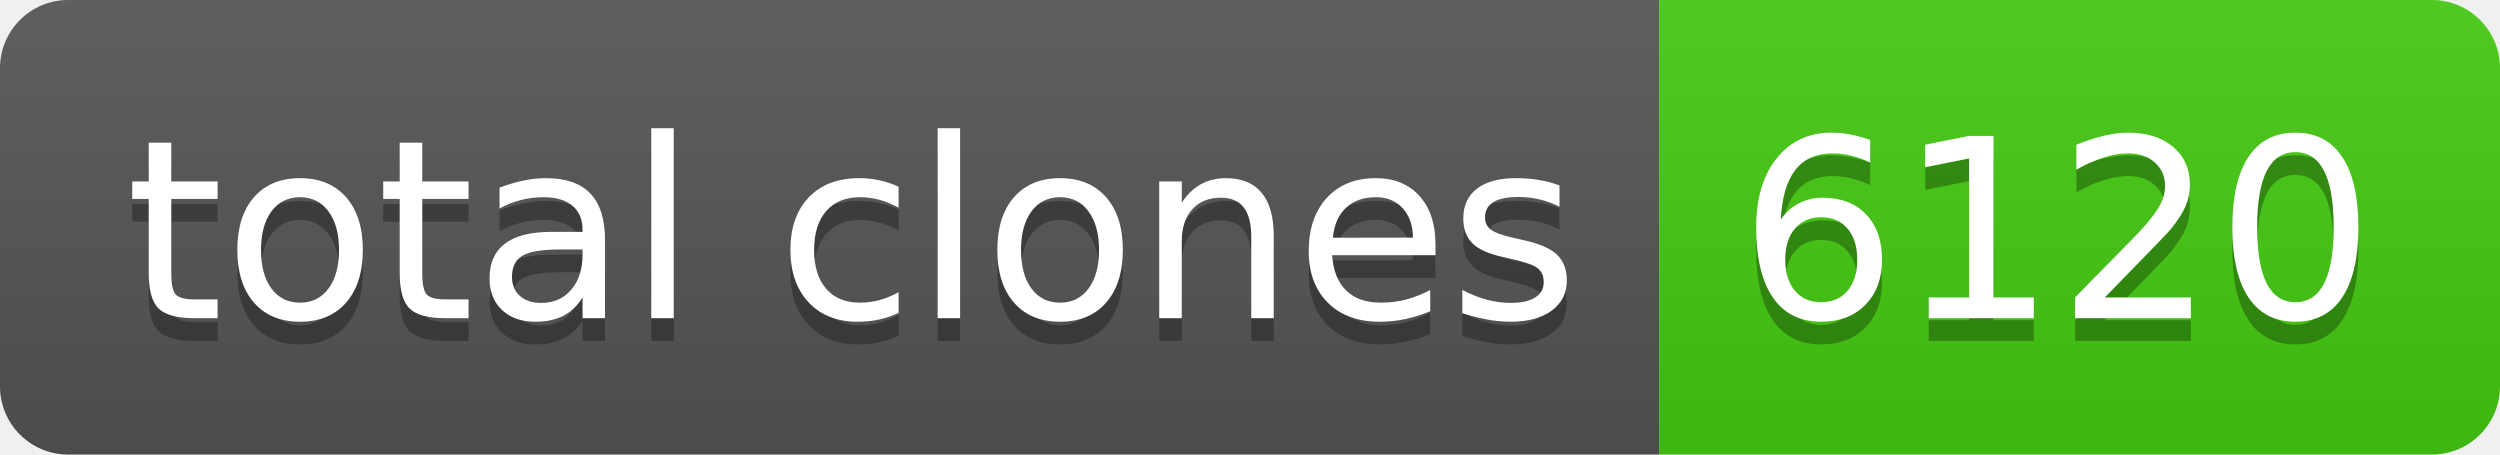
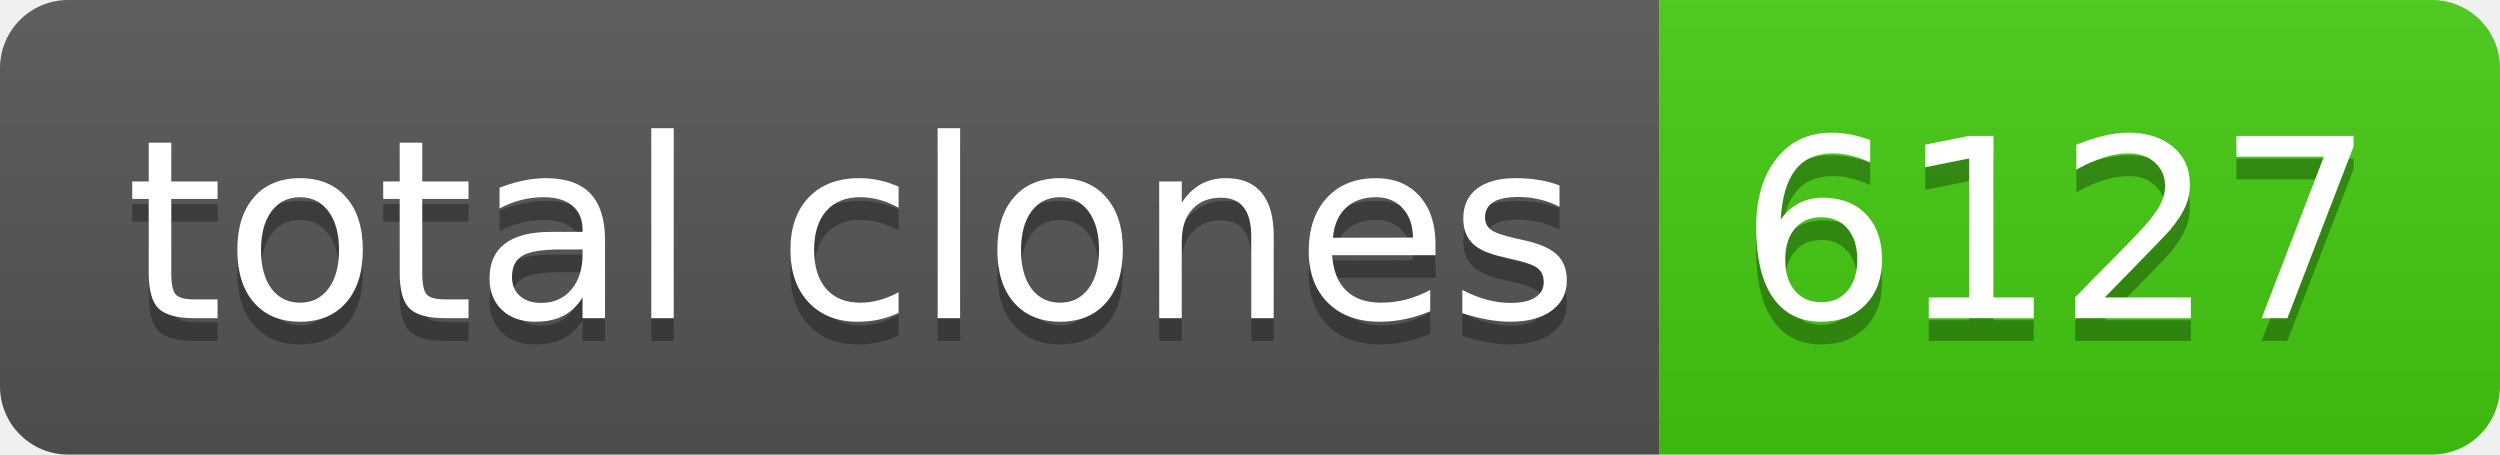
- <svg xmlns="http://www.w3.org/2000/svg" width="110" height="20" role="img" aria-label="total clones: 6120">
+ <svg xmlns="http://www.w3.org/2000/svg" width="110" height="20" role="img" aria-label="total clones: 6127">
  <linearGradient id="s" x2="0" y2="100%">
    <stop offset="0" stop-color="#bbb" stop-opacity=".1" />
    <stop offset="1" stop-opacity=".1" />
  </linearGradient>
  <clipPath id="r">
    <rect width="110" height="20" rx="3" fill="#fff" />
  </clipPath>
  <g clip-path="url(#r)">
    <rect width="73" height="20" fill="#555" />
    <rect x="73" width="37" height="20" fill="#4c1" />
    <rect width="110" height="20" fill="url(#s)" />
  </g>
  <g fill="#fff" text-anchor="middle" font-family="Verdana,Geneva,DejaVu Sans,sans-serif" text-rendering="geometricPrecision" font-size="110">
    <text aria-hidden="true" x="375" y="150" fill="#010101" fill-opacity=".3" transform="scale(.1)" textLength="630">total clones</text>
    <text x="375" y="140" transform="scale(.1)" fill="#fff" textLength="630">total clones</text>
-     <text aria-hidden="true" x="905" y="150" fill="#010101" fill-opacity=".3" transform="scale(.1)" textLength="270">6120</text>
-     <text x="905" y="140" transform="scale(.1)" fill="#fff" textLength="270">6120</text>
+     <text aria-hidden="true" x="905" y="150" fill="#010101" fill-opacity=".3" transform="scale(.1)" textLength="270">6127</text>
+     <text x="905" y="140" transform="scale(.1)" fill="#fff" textLength="270">6127</text>
  </g>
</svg>
